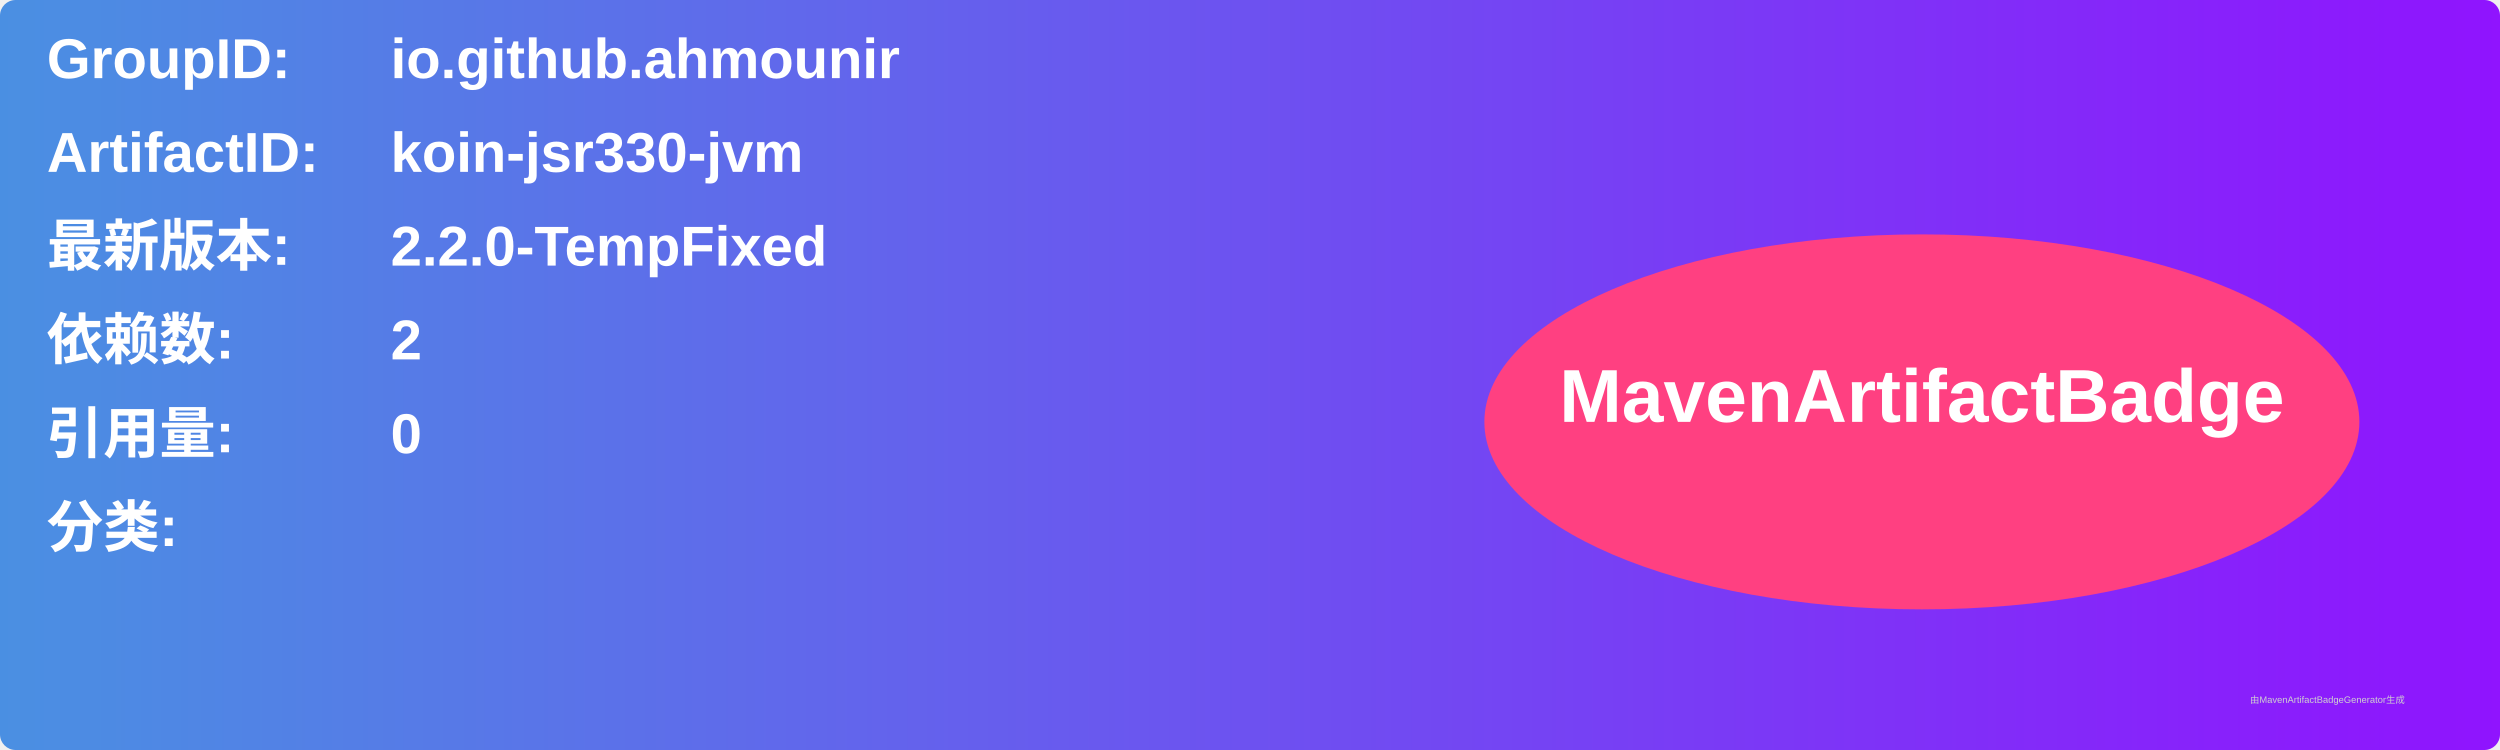
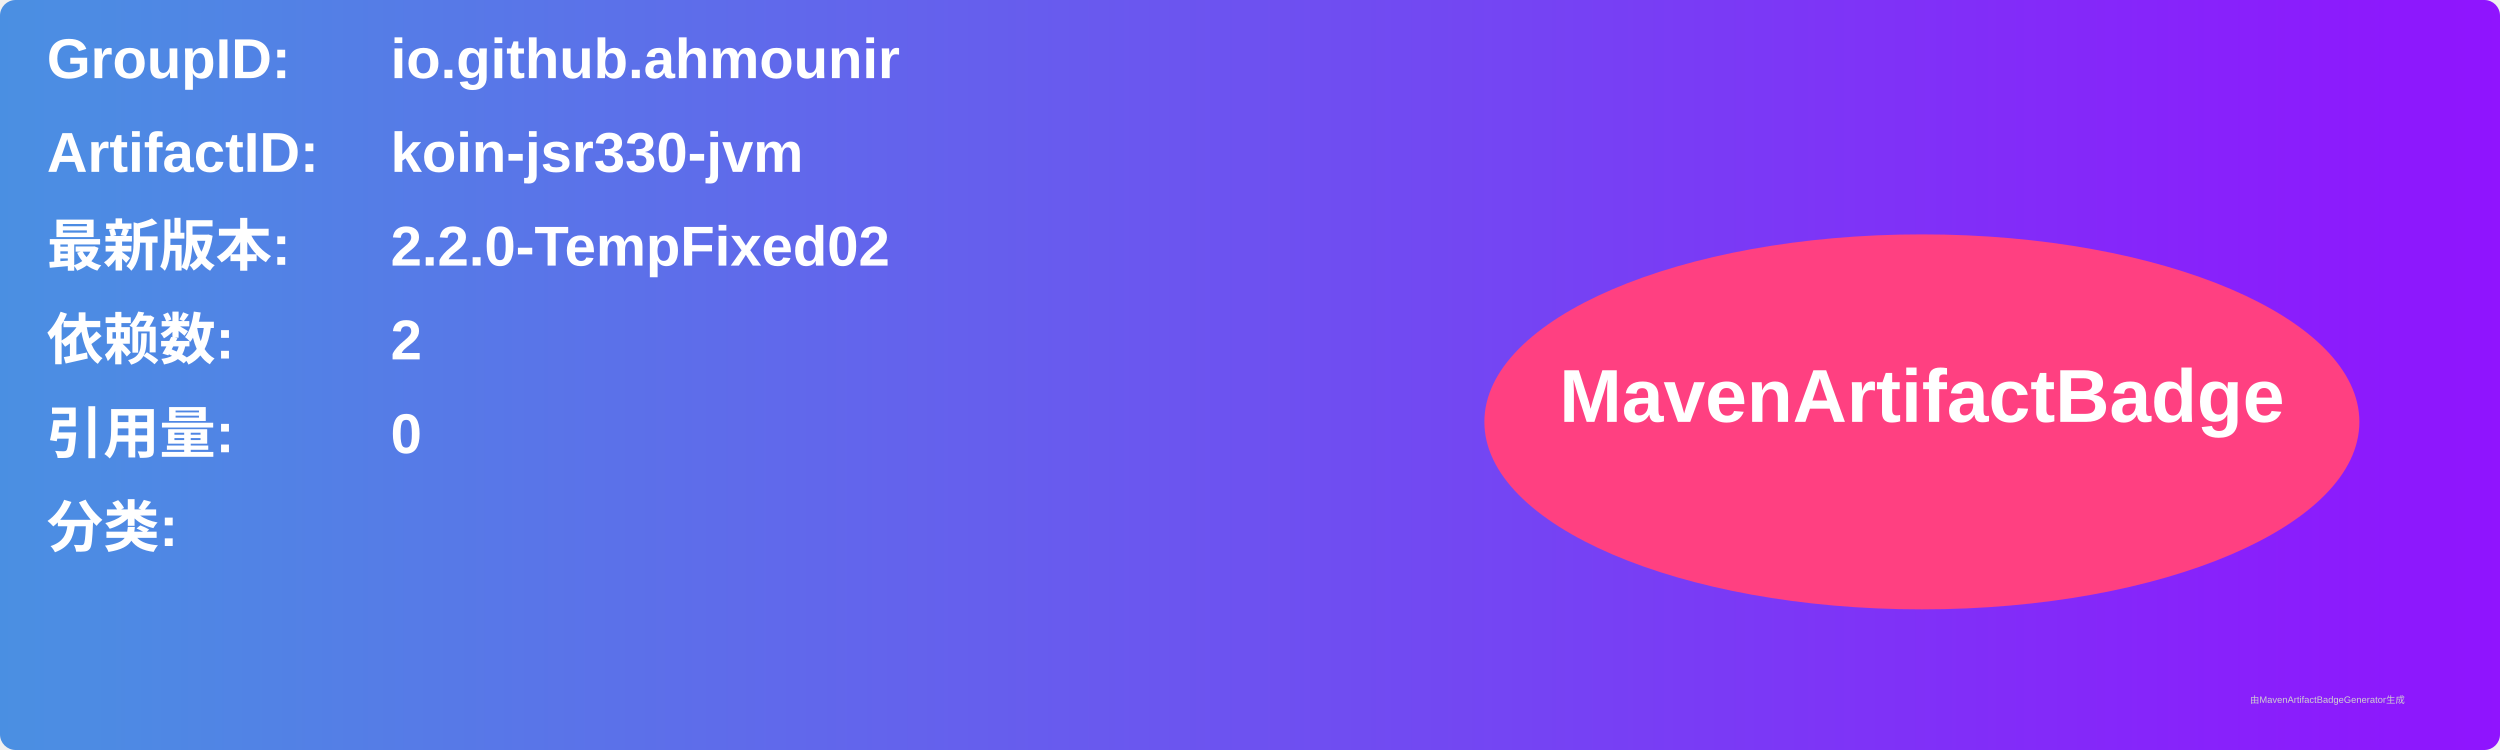
<svg xmlns="http://www.w3.org/2000/svg" width="800" height="240" viewBox="0 0 800 240">
  <linearGradient id="grad" x1="0%" y1="0%" x2="100%" y2="0%">
    <stop offset="0%" stop-color="#4a90e2" />
    <stop offset="100%" stop-color="#9013fe" />
  </linearGradient>
  <rect width="100%" height="100%" rx="5" ry="5" fill="url(#grad)" />
  <g transform="translate(15, 15)">
    <text x="0" y="10" font-family="Arial" font-size="18" fill="white" font-weight="bold" width="260">GroupID:</text>
    <text x="110" y="10" font-family="Arial" font-size="18" fill="white" font-weight="bold" width="460">io.github.ahmounir</text>
    <text x="0" y="40" font-family="Arial" font-size="18" fill="white" font-weight="bold" width="260">ArtifactID:</text>
    <text x="110" y="40" font-family="Arial" font-size="18" fill="white" font-weight="bold" width="460">koin-jsr330-jvm</text>
    <text x="0" y="70" font-family="Arial" font-size="18" fill="white" font-weight="bold">最新版本:</text>
    <text x="110" y="70" font-family="Arial" font-size="18" fill="white" font-weight="bold">
-       <tspan font-weight="bold">2.2.0-TempFixed</tspan>
+       <tspan font-weight="bold">2.2.0-TempFixed02</tspan>
    </text>
    <text x="0" y="100" font-family="Arial" font-size="18" fill="white" font-weight="bold">依赖数: </text>
    <text x="110" y="100" font-family="Arial" font-size="18" fill="white">
      <tspan font-weight="bold">2</tspan>
    </text>
    <text x="0" y="130" font-family="Arial" font-size="18" fill="white" font-weight="bold">引用量: </text>
    <text x="110" y="130" font-family="Arial" font-size="18" fill="white">
      <tspan font-weight="bold">0</tspan>
    </text>
    <text x="0" y="160" font-family="Arial" font-size="18" fill="white" font-weight="bold">分类:</text>
    <text x="10" y="190" font-family="Arial" font-size="10" fill="white">
      <tspan font-weight="bold" />
    </text>
    <ellipse cx="600" cy="120" rx="140" ry="60" fill="#ff4081" />
    <text x="600" y="120" text-anchor="middle" font-family="Arial" font-size="24" fill="white" font-weight="bold">MavenArtifactBadge</text>
  </g>
  <text x="720" y="225" font-family="Arial" font-size="3" fill="#d0d0d0">由MavenArtifactBadgeGenerator生成</text>
</svg>
